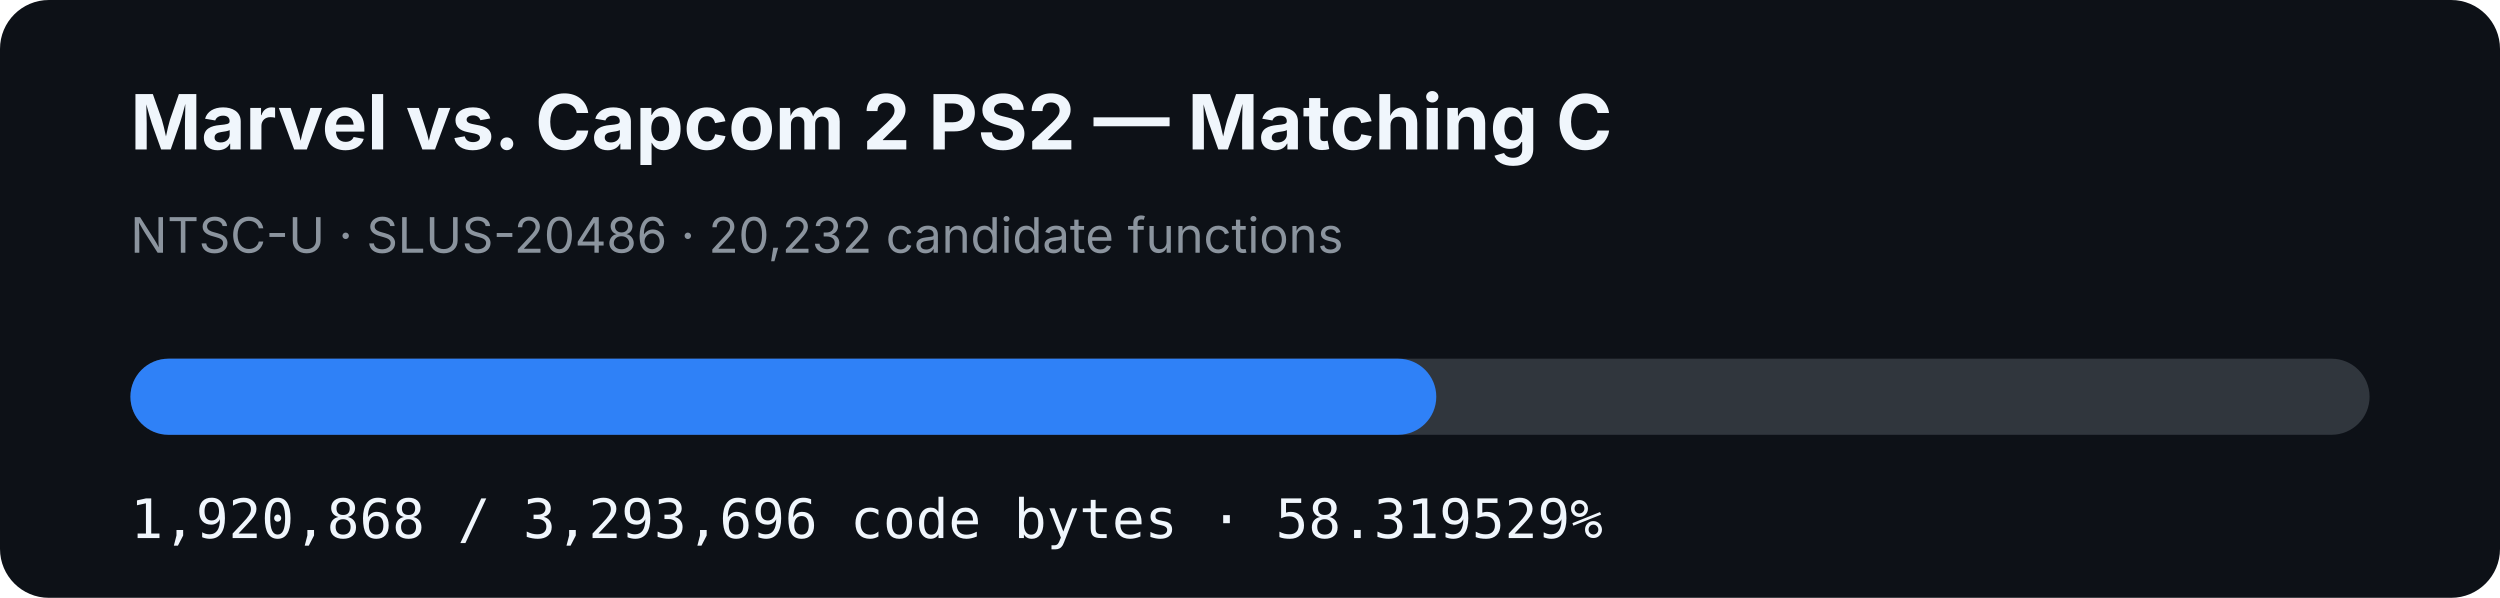
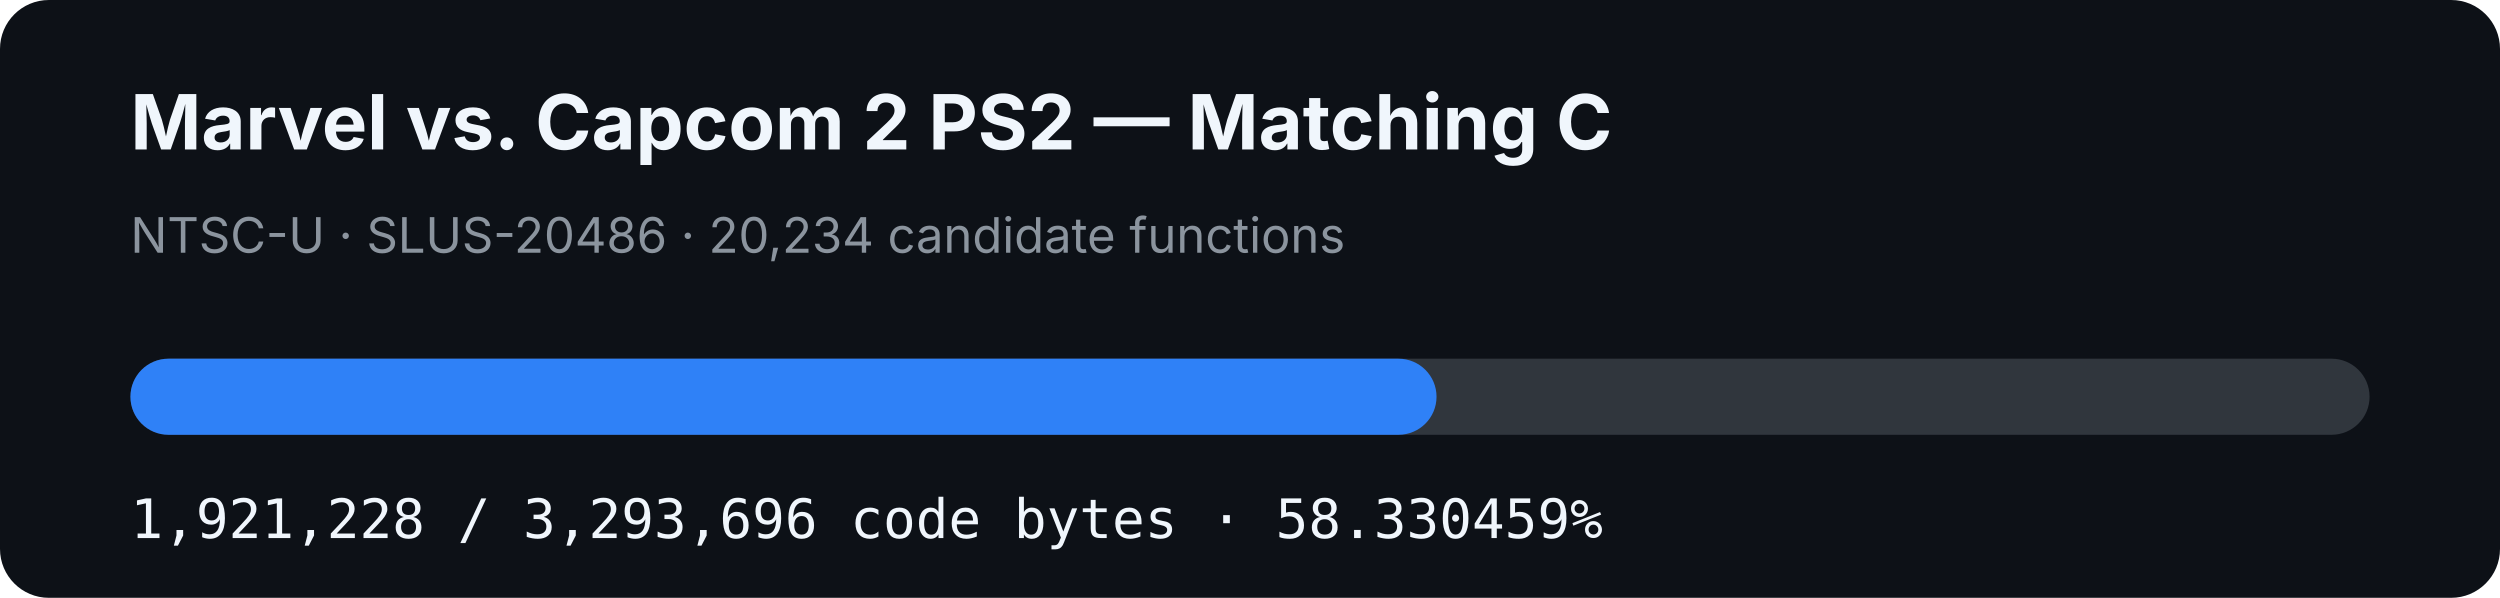
- <svg xmlns="http://www.w3.org/2000/svg" width="920" height="220" viewBox="0 0 920 220" role="img" aria-label="MVC2 PS2 matching C progress: 58.319529%">
+ <svg xmlns="http://www.w3.org/2000/svg" width="920" height="220" viewBox="0 0 920 220" role="img" aria-label="MVC2 PS2 matching C progress: 58.330459%">
  <rect width="920" height="220" rx="18" fill="#0d1117" />
  <text x="48" y="55" fill="#f0f6fc" font-family="-apple-system,BlinkMacSystemFont,Segoe UI,sans-serif" font-size="28" font-weight="700">Marvel vs. Capcom 2 PS2 — Matching C</text>
-   <text x="48" y="93" fill="#8b949e" font-family="-apple-system,BlinkMacSystemFont,Segoe UI,sans-serif" font-size="18">NTSC-U · SLUS-20486 · 20,232 candidate functions</text>
+   <text x="48" y="93" fill="#8b949e" font-family="-apple-system,BlinkMacSystemFont,Segoe UI,sans-serif" font-size="18">NTSC-U · SLUS-20486 · 20,234 candidate functions</text>
  <rect x="48" y="132" width="824" height="28" rx="14" fill="#30363d" />
-   <rect x="48" y="132" width="480.553" height="28" rx="14" fill="#2f81f7" />
-   <text x="48" y="198" fill="#f0f6fc" font-family="ui-monospace,SFMono-Regular,Menlo,monospace" font-size="20">1,920,868 / 3,293,696 code bytes · 58.319529%</text>
+   <rect x="48" y="132" width="480.643" height="28" rx="14" fill="#2f81f7" />
+   <text x="48" y="198" fill="#f0f6fc" font-family="ui-monospace,SFMono-Regular,Menlo,monospace" font-size="20">1,921,228 / 3,293,696 code bytes · 58.330459%</text>
</svg>
